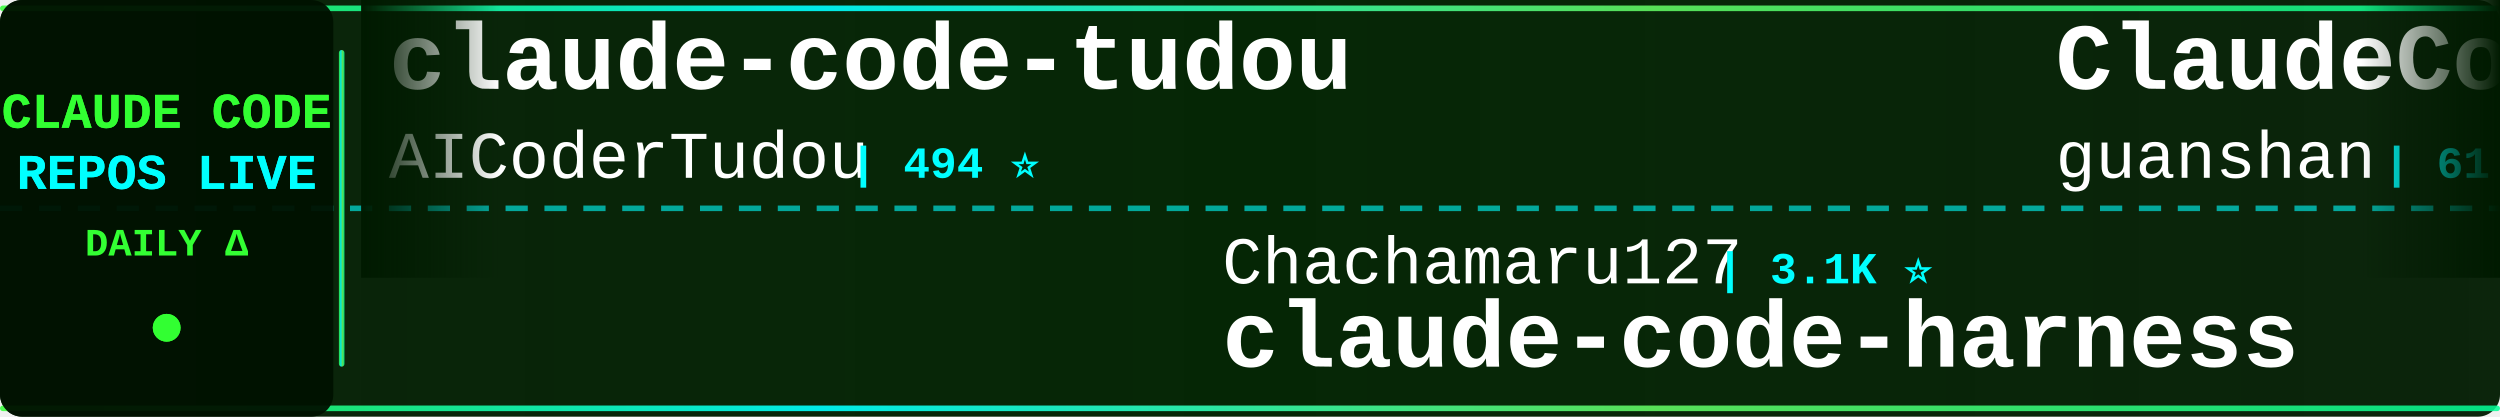
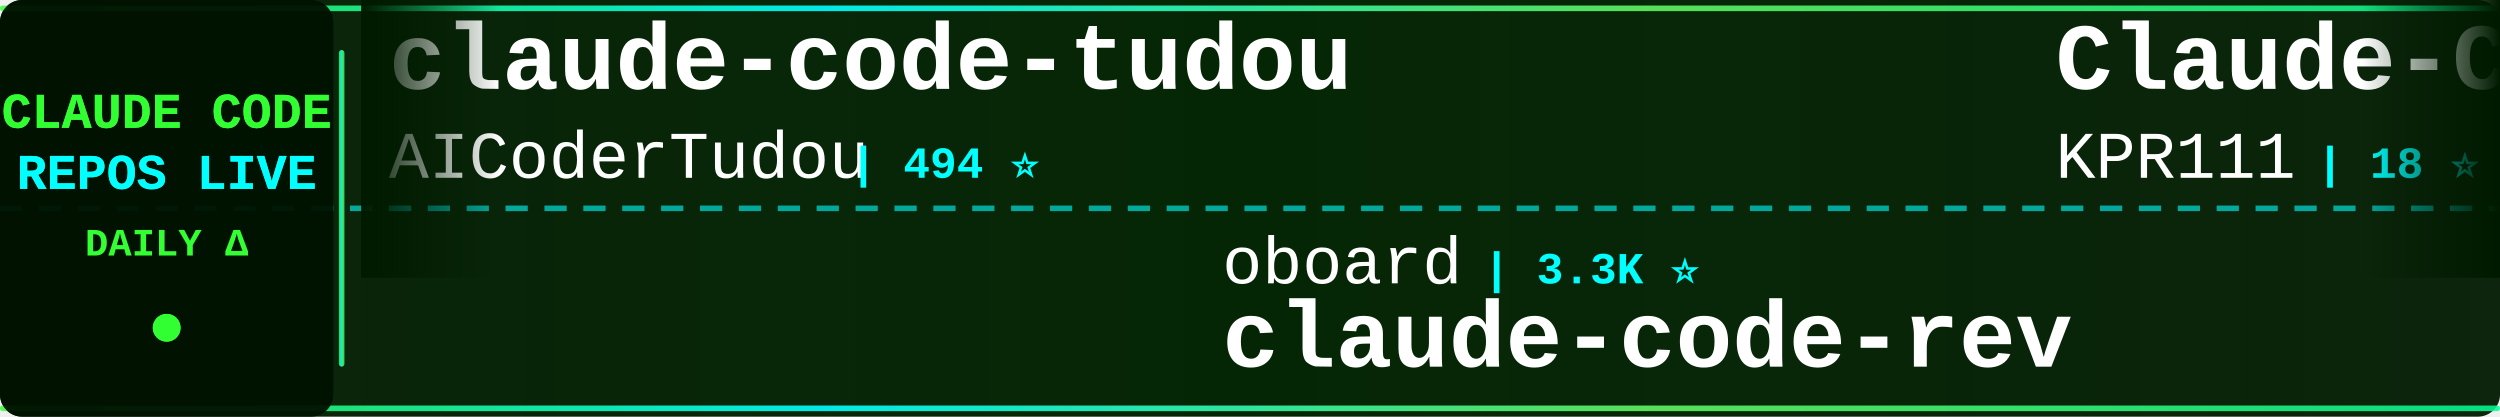
<svg xmlns="http://www.w3.org/2000/svg" width="900" height="150">
  <defs>
    <linearGradient id="tickerBg" x1="0%" y1="0%" x2="100%" y2="0%">
      <stop offset="0%" style="stop-color:#001a00;stop-opacity:0.95" />
      <stop offset="50%" style="stop-color:#002200;stop-opacity:0.98" />
      <stop offset="100%" style="stop-color:#001a00;stop-opacity:0.95" />
    </linearGradient>
    <linearGradient id="borderGrad" x1="0%" y1="0%" x2="100%" y2="0%">
      <stop offset="0%" style="stop-color:#33ff33;stop-opacity:0.85">
        <animate attributeName="stop-opacity" values="0.85;1;0.85" dur="2s" repeatCount="indefinite" />
      </stop>
      <stop offset="33%" style="stop-color:#00ffff;stop-opacity:0.9">
        <animate attributeName="stop-opacity" values="0.9;1;0.9" dur="2.2s" repeatCount="indefinite" />
      </stop>
      <stop offset="66%" style="stop-color:#66ff66;stop-opacity:0.85">
        <animate attributeName="stop-opacity" values="0.85;1;0.85" dur="1.8s" repeatCount="indefinite" />
      </stop>
      <stop offset="100%" style="stop-color:#00ff99;stop-opacity:0.85">
        <animate attributeName="stop-opacity" values="0.85;1;0.85" dur="2s" repeatCount="indefinite" />
      </stop>
    </linearGradient>
    <filter id="textGlow">
      <feGaussianBlur stdDeviation="0.1" result="coloredBlur" />
      <feMerge>
        <feMergeNode in="coloredBlur" />
        <feMergeNode in="SourceGraphic" />
      </feMerge>
    </filter>
    <filter id="metricGlow">
      <feGaussianBlur stdDeviation="0.2" result="coloredBlur" />
      <feMerge>
        <feMergeNode in="coloredBlur" />
        <feMergeNode in="SourceGraphic" />
      </feMerge>
    </filter>
    <linearGradient id="leftFade" x1="0%" y1="0%" x2="100%" y2="0%">
      <stop offset="0%" style="stop-color:#001a00;stop-opacity:1" />
      <stop offset="100%" style="stop-color:#001a00;stop-opacity:0" />
    </linearGradient>
    <linearGradient id="rightFade" x1="0%" y1="0%" x2="100%" y2="0%">
      <stop offset="0%" style="stop-color:#001a00;stop-opacity:0" />
      <stop offset="100%" style="stop-color:#001a00;stop-opacity:1" />
    </linearGradient>
  </defs>
  <rect width="900" height="150" fill="url(#tickerBg)" rx="8" />
  <rect x="0" y="2" width="900" height="2" fill="url(#borderGrad)" rx="1" />
  <rect x="0" y="146" width="900" height="2" fill="url(#borderGrad)" rx="1" />
  <line x1="0" y1="75" x2="900" y2="75" stroke="#00ffff" stroke-width="2" stroke-dasharray="8 6" opacity="0.6" />
  <rect x="0" y="0" width="120" height="150" fill="#001100" opacity="0.95" rx="8" />
  <text x="60" y="46" font-family="'Courier New', monospace" font-size="18" font-weight="bold" fill="#33ff33" text-anchor="middle" filter="url(#textGlow)">
    CLAUDE CODE
  </text>
  <text x="60" y="68" font-family="'Courier New', monospace" font-size="18" font-weight="bold" fill="#00ffff" text-anchor="middle" filter="url(#textGlow)">
    REPOS LIVE
  </text>
  <text x="60" y="92" font-family="'Courier New', monospace" font-size="14" font-weight="bold" fill="#33ff33" text-anchor="middle">
    DAILY Δ
  </text>
  <circle cx="60" cy="118" r="5" fill="#33ff33" filter="url(#metricGlow)">
    <animate attributeName="r" values="4;6;4" dur="1.5s" repeatCount="indefinite" />
    <animate attributeName="opacity" values="0.6;1;0.6" dur="1.5s" repeatCount="indefinite" />
  </circle>
  <rect x="122" y="18" width="2" height="114" fill="url(#borderGrad)" rx="1" />
  <clipPath id="tickerClip">
    <rect x="130" y="0" width="770" height="150" />
  </clipPath>
  <g clip-path="url(#tickerClip)">
    <g id="tickerItems">
      <animateTransform attributeName="transform" attributeType="XML" type="translate" from="0 0" to="-3000 0" dur="54s" repeatCount="indefinite" />
      <g transform="translate(0, 0)">
        <text x="140" y="32" font-family="'Courier New', monospace" font-size="34" font-weight="bold" fill="#ffffff">claude-code-tudou</text>
        <text x="140" y="64" font-family="'Courier New', monospace" font-size="24" font-weight="normal" fill="#ffffff" opacity="1.0">AICoderTudou</text>
        <text x="306" y="64" font-family="'Courier New', monospace" font-size="16" font-weight="bold" fill="#00ffff"> | 494 ⭐</text>
      </g>
      <g transform="translate(300, 0)">
-         <text x="140" y="102" font-family="'Courier New', monospace" font-size="24" font-weight="normal" fill="#ffffff" opacity="1.0">Chachamaru127</text>
-         <text x="318" y="102" font-family="'Courier New', monospace" font-size="16" font-weight="bold" fill="#00ffff"> | 3.1K ⭐</text>
-         <text x="140" y="132" font-family="'Courier New', monospace" font-size="34" font-weight="bold" fill="#ffffff">claude-code-harness</text>
+         <text x="140" y="102" font-family="'Courier New', monospace" font-size="24" font-weight="normal" fill="#ffffff" opacity="1.0">oboard</text>
+         <text x="234" y="102" font-family="'Courier New', monospace" font-size="16" font-weight="bold" fill="#00ffff"> | 3.3K ⭐</text>
+         <text x="140" y="132" font-family="'Courier New', monospace" font-size="34" font-weight="bold" fill="#ffffff">claude-code-rev</text>
      </g>
      <g transform="translate(600, 0)">
-         <text x="140" y="32" font-family="'Courier New', monospace" font-size="34" font-weight="bold" fill="#ffffff">ClaudeCode</text>
-         <text x="140" y="64" font-family="'Courier New', monospace" font-size="24" font-weight="normal" fill="#ffffff" opacity="1.0">guanshan</text>
-         <text x="258" y="64" font-family="'Courier New', monospace" font-size="16" font-weight="bold" fill="#00ffff"> | 61 ⭐</text>
+         <text x="140" y="32" font-family="'Courier New', monospace" font-size="34" font-weight="bold" fill="#ffffff">Claude-Code</text>
+         <text x="140" y="64" font-family="'Courier New', monospace" font-size="24" font-weight="normal" fill="#ffffff" opacity="1.0">KPR111</text>
+         <text x="234" y="64" font-family="'Courier New', monospace" font-size="16" font-weight="bold" fill="#00ffff"> | 18 ⭐</text>
      </g>
      <g transform="translate(900, 0)">
-         <text x="140" y="102" font-family="'Courier New', monospace" font-size="24" font-weight="normal" fill="#ffffff" opacity="1.0">Piebald-AI</text>
-         <text x="282" y="102" font-family="'Courier New', monospace" font-size="16" font-weight="bold" fill="#00ffff"> | 12.7K ⭐ +1</text>
-         <text x="140" y="132" font-family="'Courier New', monospace" font-size="34" font-weight="bold" fill="#ffffff">claude-code-system-promp...</text>
+         <text x="140" y="102" font-family="'Courier New', monospace" font-size="24" font-weight="normal" fill="#ffffff" opacity="1.0">shanraisshan</text>
+         <text x="306" y="102" font-family="'Courier New', monospace" font-size="16" font-weight="bold" fill="#00ffff"> | 65.9K ⭐ +3</text>
+         <text x="140" y="132" font-family="'Courier New', monospace" font-size="34" font-weight="bold" fill="#ffffff">claude-code-best-practic...</text>
      </g>
      <g transform="translate(1200, 0)">
-         <text x="140" y="32" font-family="'Courier New', monospace" font-size="34" font-weight="bold" fill="#ffffff">ralph-claude-code</text>
-         <text x="140" y="64" font-family="'Courier New', monospace" font-size="24" font-weight="normal" fill="#ffffff" opacity="1.0">frankbria</text>
-         <text x="270" y="64" font-family="'Courier New', monospace" font-size="16" font-weight="bold" fill="#00ffff"> | 9.6K ⭐</text>
+         <text x="140" y="32" font-family="'Courier New', monospace" font-size="34" font-weight="bold" fill="#ffffff">claude-code-engineering</text>
+         <text x="140" y="64" font-family="'Courier New', monospace" font-size="24" font-weight="normal" fill="#ffffff" opacity="1.0">huangjia2019</text>
+         <text x="306" y="64" font-family="'Courier New', monospace" font-size="16" font-weight="bold" fill="#00ffff"> | 1.1K ⭐</text>
      </g>
      <g transform="translate(1500, 0)">
-         <text x="140" y="102" font-family="'Courier New', monospace" font-size="24" font-weight="normal" fill="#ffffff" opacity="1.0">musistudio</text>
-         <text x="282" y="102" font-family="'Courier New', monospace" font-size="16" font-weight="bold" fill="#00ffff"> | 37.2K ⭐ +5</text>
-         <text x="140" y="132" font-family="'Courier New', monospace" font-size="34" font-weight="bold" fill="#ffffff">claude-code-router</text>
+         <text x="140" y="102" font-family="'Courier New', monospace" font-size="24" font-weight="normal" fill="#ffffff" opacity="1.0">AprilNEA</text>
+         <text x="258" y="102" font-family="'Courier New', monospace" font-size="16" font-weight="bold" fill="#00ffff"> | 391 ⭐</text>
+         <text x="140" y="132" font-family="'Courier New', monospace" font-size="34" font-weight="bold" fill="#ffffff">claude-code-source</text>
      </g>
      <g transform="translate(1800, 0)">
-         <text x="140" y="32" font-family="'Courier New', monospace" font-size="34" font-weight="bold" fill="#ffffff">claude-code-source-code-...</text>
-         <text x="140" y="64" font-family="'Courier New', monospace" font-size="24" font-weight="normal" fill="#ffffff" opacity="1.0">ghuntley</text>
-         <text x="258" y="64" font-family="'Courier New', monospace" font-size="16" font-weight="bold" fill="#00ffff"> | 992 ⭐</text>
+         <text x="140" y="32" font-family="'Courier New', monospace" font-size="34" font-weight="bold" fill="#ffffff">pi-vs-claude-code</text>
+         <text x="140" y="64" font-family="'Courier New', monospace" font-size="24" font-weight="normal" fill="#ffffff" opacity="1.0">disler</text>
+         <text x="234" y="64" font-family="'Courier New', monospace" font-size="16" font-weight="bold" fill="#00ffff"> | 1.7K ⭐</text>
      </g>
      <g transform="translate(2100, 0)">
-         <text x="140" y="102" font-family="'Courier New', monospace" font-size="24" font-weight="normal" fill="#ffffff" opacity="1.0">shareAI-lab</text>
-         <text x="294" y="102" font-family="'Courier New', monospace" font-size="16" font-weight="bold" fill="#00ffff"> | 76.8K ⭐ +6</text>
-         <text x="140" y="132" font-family="'Courier New', monospace" font-size="34" font-weight="bold" fill="#ffffff">learn-claude-code</text>
+         <text x="140" y="102" font-family="'Courier New', monospace" font-size="24" font-weight="normal" fill="#ffffff" opacity="1.0">jqueryscript</text>
+         <text x="306" y="102" font-family="'Courier New', monospace" font-size="16" font-weight="bold" fill="#00ffff"> | 514 ⭐</text>
+         <text x="140" y="132" font-family="'Courier New', monospace" font-size="34" font-weight="bold" fill="#ffffff">awesome-claude-code</text>
      </g>
      <g transform="translate(2400, 0)">
-         <text x="140" y="32" font-family="'Courier New', monospace" font-size="34" font-weight="bold" fill="#ffffff">awesome-claude-code-plug...</text>
-         <text x="140" y="64" font-family="'Courier New', monospace" font-size="24" font-weight="normal" fill="#ffffff" opacity="1.0">ccplugins</text>
-         <text x="270" y="64" font-family="'Courier New', monospace" font-size="16" font-weight="bold" fill="#00ffff"> | 938 ⭐</text>
+         <text x="140" y="32" font-family="'Courier New', monospace" font-size="34" font-weight="bold" fill="#ffffff">claude-coder</text>
+         <text x="140" y="64" font-family="'Courier New', monospace" font-size="24" font-weight="normal" fill="#ffffff" opacity="1.0">kodu-ai</text>
+         <text x="246" y="64" font-family="'Courier New', monospace" font-size="16" font-weight="bold" fill="#00ffff"> | 5.2K ⭐</text>
      </g>
      <g transform="translate(2700, 0)">
-         <text x="140" y="102" font-family="'Courier New', monospace" font-size="24" font-weight="normal" fill="#ffffff" opacity="1.0">SeemSeam</text>
-         <text x="258" y="102" font-family="'Courier New', monospace" font-size="16" font-weight="bold" fill="#00ffff"> | 3.5K ⭐ +2</text>
-         <text x="140" y="132" font-family="'Courier New', monospace" font-size="34" font-weight="bold" fill="#ffffff">claude_codex_bridge</text>
+         <text x="140" y="102" font-family="'Courier New', monospace" font-size="24" font-weight="normal" fill="#ffffff" opacity="1.0">diet103</text>
+         <text x="246" y="102" font-family="'Courier New', monospace" font-size="16" font-weight="bold" fill="#00ffff"> | 10.0K ⭐ +1</text>
+         <text x="140" y="132" font-family="'Courier New', monospace" font-size="34" font-weight="bold" fill="#ffffff">claude-code-infrastructu...</text>
      </g>
      <g transform="translate(3000, 0)">
        <text x="140" y="32" font-family="'Courier New', monospace" font-size="34" font-weight="bold" fill="#ffffff">claude-code-tudou</text>
        <text x="140" y="64" font-family="'Courier New', monospace" font-size="24" font-weight="normal" fill="#ffffff" opacity="1.0">AICoderTudou</text>
        <text x="306" y="64" font-family="'Courier New', monospace" font-size="16" font-weight="bold" fill="#00ffff"> | 494 ⭐</text>
      </g>
      <g transform="translate(3300, 0)">
-         <text x="140" y="102" font-family="'Courier New', monospace" font-size="24" font-weight="normal" fill="#ffffff" opacity="1.0">Chachamaru127</text>
-         <text x="318" y="102" font-family="'Courier New', monospace" font-size="16" font-weight="bold" fill="#00ffff"> | 3.1K ⭐</text>
-         <text x="140" y="132" font-family="'Courier New', monospace" font-size="34" font-weight="bold" fill="#ffffff">claude-code-harness</text>
+         <text x="140" y="102" font-family="'Courier New', monospace" font-size="24" font-weight="normal" fill="#ffffff" opacity="1.0">oboard</text>
+         <text x="234" y="102" font-family="'Courier New', monospace" font-size="16" font-weight="bold" fill="#00ffff"> | 3.3K ⭐</text>
+         <text x="140" y="132" font-family="'Courier New', monospace" font-size="34" font-weight="bold" fill="#ffffff">claude-code-rev</text>
      </g>
      <g transform="translate(3600, 0)">
-         <text x="140" y="32" font-family="'Courier New', monospace" font-size="34" font-weight="bold" fill="#ffffff">ClaudeCode</text>
-         <text x="140" y="64" font-family="'Courier New', monospace" font-size="24" font-weight="normal" fill="#ffffff" opacity="1.0">guanshan</text>
-         <text x="258" y="64" font-family="'Courier New', monospace" font-size="16" font-weight="bold" fill="#00ffff"> | 61 ⭐</text>
+         <text x="140" y="32" font-family="'Courier New', monospace" font-size="34" font-weight="bold" fill="#ffffff">Claude-Code</text>
+         <text x="140" y="64" font-family="'Courier New', monospace" font-size="24" font-weight="normal" fill="#ffffff" opacity="1.0">KPR111</text>
+         <text x="234" y="64" font-family="'Courier New', monospace" font-size="16" font-weight="bold" fill="#00ffff"> | 18 ⭐</text>
      </g>
      <g transform="translate(3900, 0)">
-         <text x="140" y="102" font-family="'Courier New', monospace" font-size="24" font-weight="normal" fill="#ffffff" opacity="1.0">Piebald-AI</text>
-         <text x="282" y="102" font-family="'Courier New', monospace" font-size="16" font-weight="bold" fill="#00ffff"> | 12.7K ⭐ +1</text>
-         <text x="140" y="132" font-family="'Courier New', monospace" font-size="34" font-weight="bold" fill="#ffffff">claude-code-system-promp...</text>
+         <text x="140" y="102" font-family="'Courier New', monospace" font-size="24" font-weight="normal" fill="#ffffff" opacity="1.0">shanraisshan</text>
+         <text x="306" y="102" font-family="'Courier New', monospace" font-size="16" font-weight="bold" fill="#00ffff"> | 65.9K ⭐ +3</text>
+         <text x="140" y="132" font-family="'Courier New', monospace" font-size="34" font-weight="bold" fill="#ffffff">claude-code-best-practic...</text>
      </g>
    </g>
  </g>
  <rect x="130" y="0" width="50" height="100" fill="url(#leftFade)" />
  <rect x="850" y="0" width="50" height="100" fill="url(#rightFade)" />
</svg>
